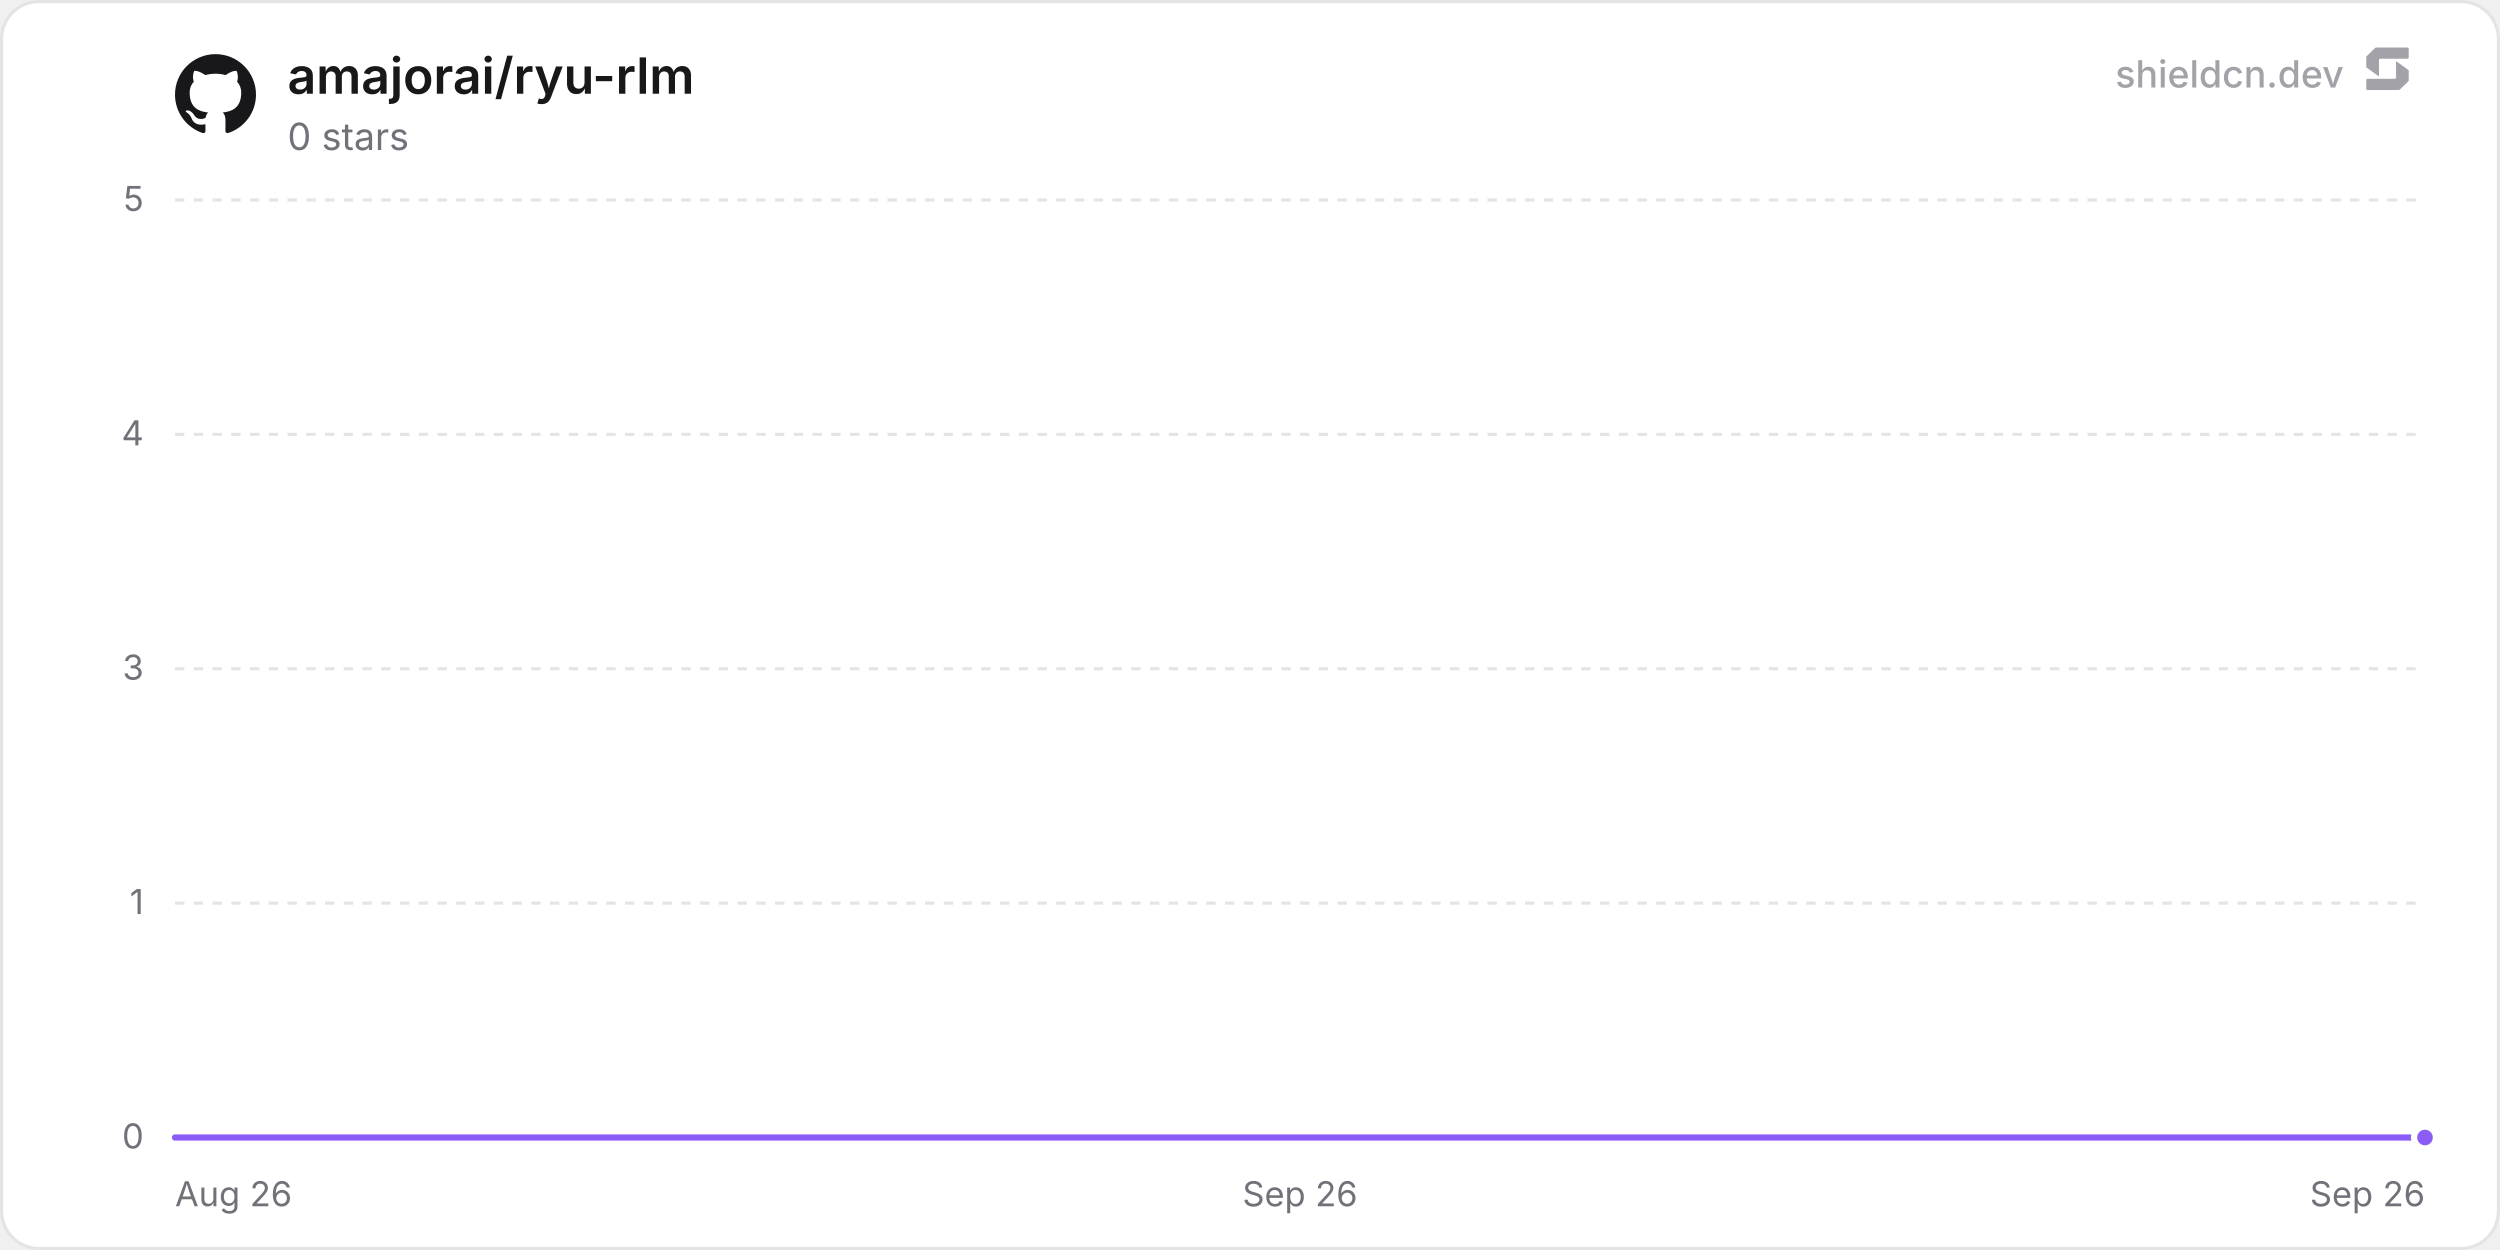
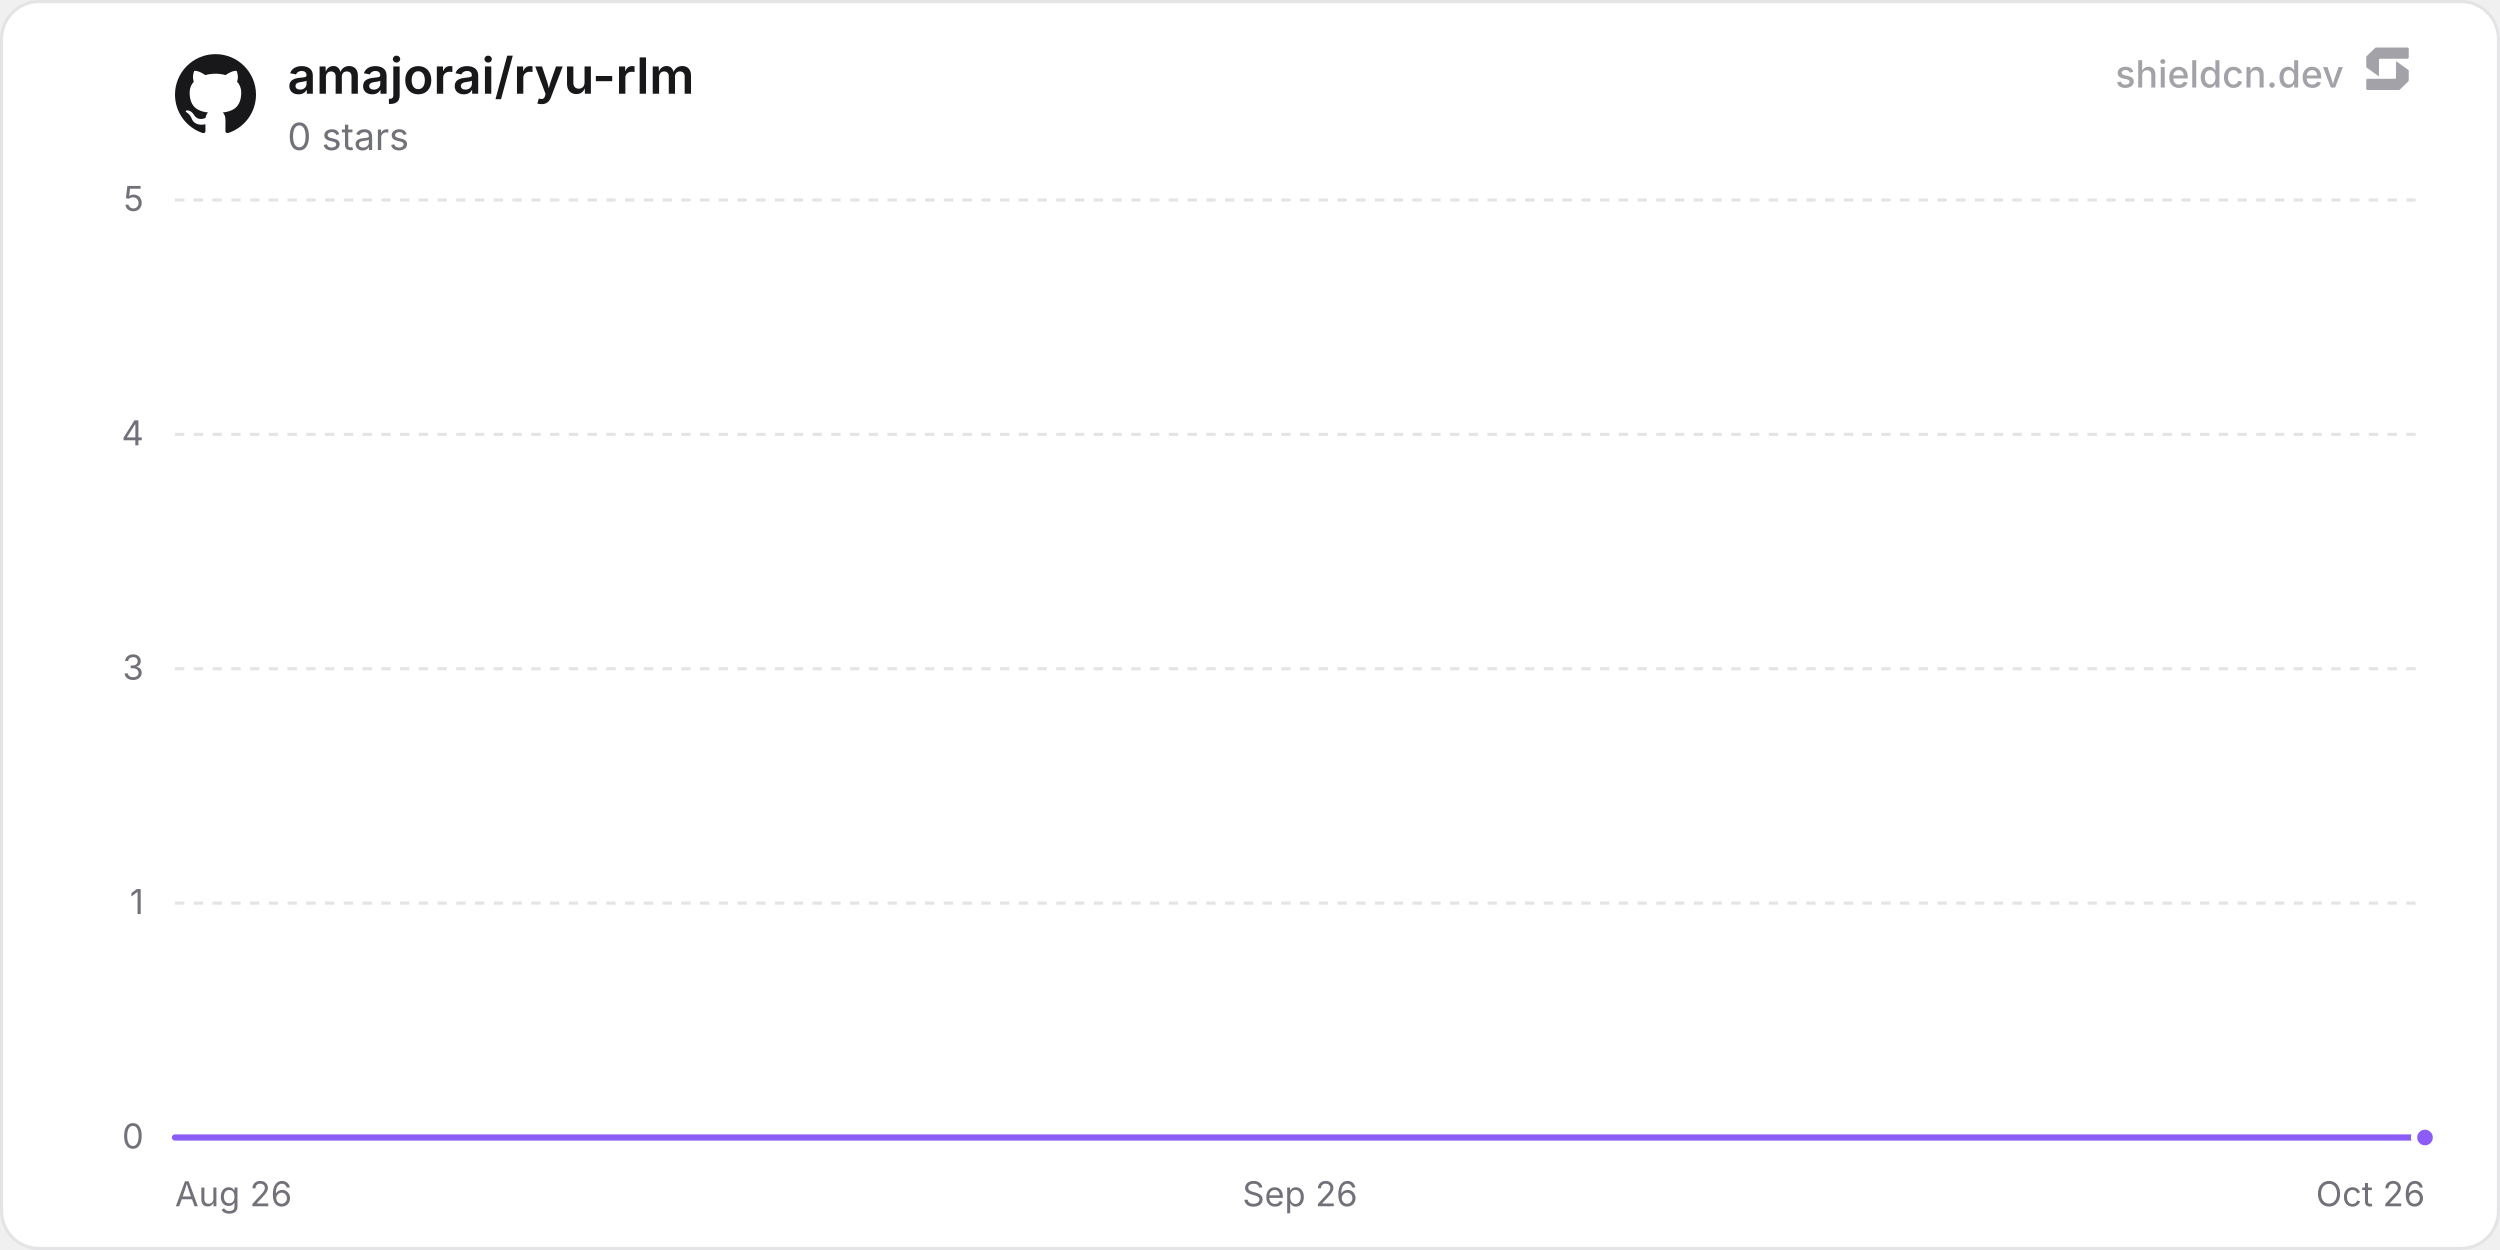
<svg xmlns="http://www.w3.org/2000/svg" width="800" height="400" viewBox="0 0 800 400" role="img" aria-label="amajorai/ryu-rlm">
  <defs>
    <linearGradient id="chartFill0" x1="0" y1="0" x2="0" y2="1">
      <stop offset="0%" stop-color="rgba(139, 92, 246, 0.35)" />
      <stop offset="100%" stop-color="rgba(139, 92, 246, 0)" />
    </linearGradient>
  </defs>
  <rect x="0.5" y="0.5" width="799" height="399" rx="12" fill="#ffffff" stroke="#e4e4e7" stroke-width="1" />
  <line x1="56" y1="364" x2="776" y2="364" stroke="#e4e4e7" stroke-width="1" />
  <text x="46" y="367.5" text-anchor="end" font-size="11" fill="#71717a" font-family="'Inter', ui-sans-serif, system-ui, -apple-system, BlinkMacSystemFont, 'Segoe UI', Roboto, Helvetica, Arial, sans-serif">0</text>
  <line x1="56" y1="289" x2="776" y2="289" stroke="#e4e4e7" stroke-width="1" stroke-dasharray="3 3" />
  <text x="46" y="292.5" text-anchor="end" font-size="11" fill="#71717a" font-family="'Inter', ui-sans-serif, system-ui, -apple-system, BlinkMacSystemFont, 'Segoe UI', Roboto, Helvetica, Arial, sans-serif">1</text>
  <line x1="56" y1="214" x2="776" y2="214" stroke="#e4e4e7" stroke-width="1" stroke-dasharray="3 3" />
  <text x="46" y="217.5" text-anchor="end" font-size="11" fill="#71717a" font-family="'Inter', ui-sans-serif, system-ui, -apple-system, BlinkMacSystemFont, 'Segoe UI', Roboto, Helvetica, Arial, sans-serif">3</text>
  <line x1="56" y1="139" x2="776" y2="139" stroke="#e4e4e7" stroke-width="1" stroke-dasharray="3 3" />
  <text x="46" y="142.5" text-anchor="end" font-size="11" fill="#71717a" font-family="'Inter', ui-sans-serif, system-ui, -apple-system, BlinkMacSystemFont, 'Segoe UI', Roboto, Helvetica, Arial, sans-serif">4</text>
  <line x1="56" y1="64" x2="776" y2="64" stroke="#e4e4e7" stroke-width="1" stroke-dasharray="3 3" />
  <text x="46" y="67.5" text-anchor="end" font-size="11" fill="#71717a" font-family="'Inter', ui-sans-serif, system-ui, -apple-system, BlinkMacSystemFont, 'Segoe UI', Roboto, Helvetica, Arial, sans-serif">5</text>
  <text x="56" y="386" text-anchor="start" font-size="11" fill="#71717a" font-family="'Inter', ui-sans-serif, system-ui, -apple-system, BlinkMacSystemFont, 'Segoe UI', Roboto, Helvetica, Arial, sans-serif">Aug 26</text>
  <text x="416" y="386" text-anchor="middle" font-size="11" fill="#71717a" font-family="'Inter', ui-sans-serif, system-ui, -apple-system, BlinkMacSystemFont, 'Segoe UI', Roboto, Helvetica, Arial, sans-serif">Sep 26</text>
-   <text x="776" y="386" text-anchor="end" font-size="11" fill="#71717a" font-family="'Inter', ui-sans-serif, system-ui, -apple-system, BlinkMacSystemFont, 'Segoe UI', Roboto, Helvetica, Arial, sans-serif">Sep 26</text>
-   <path d="M56 364 L151.97 364 L247.94 364 L343.92 364 L439.89 364 L535.86 364 L631.83 364 L727.8 364 L776 364 L776 364 L56 364 Z" fill="url(#chartFill0)" />
-   <path d="M56 364 L151.97 364 L247.94 364 L343.92 364 L439.89 364 L535.86 364 L631.83 364 L727.8 364 L776 364" fill="none" stroke="#8b5cf6" stroke-width="2" stroke-linejoin="round" stroke-linecap="round" />
+   <text x="776" y="386" text-anchor="end" font-size="11" fill="#71717a" font-family="'Inter', ui-sans-serif, system-ui, -apple-system, BlinkMacSystemFont, 'Segoe UI', Roboto, Helvetica, Arial, sans-serif">Oct 26</text>
+   <path d="M56 364 L150.13 364 L244.27 364 L338.4 364 L432.54 364 L526.67 364 L620.81 364 L714.94 364 L776 364 L776 364 L56 364 Z" fill="url(#chartFill0)" />
+   <path d="M56 364 L150.13 364 L244.27 364 L338.4 364 L432.54 364 L526.67 364 L620.81 364 L714.94 364 L776 364" fill="none" stroke="#8b5cf6" stroke-width="2" stroke-linejoin="round" stroke-linecap="round" />
  <circle cx="776" cy="364" r="3.5" fill="#8b5cf6" stroke="#ffffff" stroke-width="2" />
  <g transform="translate(56, 17) scale(1.08)" fill="#18181b">
    <path d="M12 .297c-6.63 0-12 5.373-12 12 0 5.303 3.438 9.8 8.205 11.385.6.113.82-.258.82-.577 0-.285-.01-1.04-.015-2.04-3.338.724-4.042-1.61-4.042-1.61C4.422 18.07 3.633 17.7 3.633 17.7c-1.087-.744.084-.729.084-.729 1.205.084 1.838 1.236 1.838 1.236 1.07 1.835 2.809 1.305 3.495.998.108-.776.417-1.305.76-1.605-2.665-.3-5.466-1.332-5.466-5.93 0-1.31.465-2.38 1.235-3.22-.135-.303-.54-1.523.105-3.176 0 0 1.005-.322 3.3 1.23.96-.267 1.98-.399 3-.405 1.02.006 2.04.138 3 .405 2.28-1.552 3.285-1.23 3.285-1.23.645 1.653.24 2.873.12 3.176.765.84 1.23 1.91 1.23 3.22 0 4.61-2.805 5.625-5.475 5.92.42.36.81 1.096.81 2.22 0 1.606-.015 2.896-.015 3.286 0 .315.21.69.825.57C20.565 22.092 24 17.592 24 12.297c0-6.627-5.373-12-12-12" />
  </g>
  <text x="92" y="30" font-size="16" font-weight="600" fill="#18181b" font-family="'Inter', ui-sans-serif, system-ui, -apple-system, BlinkMacSystemFont, 'Segoe UI', Roboto, Helvetica, Arial, sans-serif">amajorai/ryu-rlm</text>
  <text x="92" y="48" font-size="12" fill="#71717a" font-family="'Inter', ui-sans-serif, system-ui, -apple-system, BlinkMacSystemFont, 'Segoe UI', Roboto, Helvetica, Arial, sans-serif">0 stars</text>
  <g fill-opacity="0.65">
    <text x="750" y="28" text-anchor="end" font-size="12" font-weight="500" fill="#71717a" font-family="'Inter', ui-sans-serif, system-ui, -apple-system, BlinkMacSystemFont, 'Segoe UI', Roboto, Helvetica, Arial, sans-serif">shieldcn.dev</text>
    <g transform="translate(756, 14) scale(0.01)" fill="#71717a">
      <path d="M1088.4,565.1c-6.5-4.7-15.5,0-15.5,7.9v510.2c0,21.3-18.1,38.6-40.4,38.6H160.9c-22.3,0-40.4,17.3-40.4,38.6v280.8c0,21.3,18.1,38.6,40.4,38.6h1004.5c10.8,0,21.2-4.2,28.8-11.6l273.4-266.3c7.4-7.2,11.6-16.9,11.6-27v-308.7c0-12.1-5.9-23.5-16.1-30.8l-374.7-270.3Z" />
      <path d="M511.2,1035.9c6.5,4.7,15.5,0,15.5-7.9v-510.2c0-21.3,18.1-38.6,40.4-38.6h871.7c22.3,0,40.4-17.3,40.4-38.6V159.7c0-21.3-18.1-38.6-40.4-38.6H434.3c-10.8,0-21.2,4.2-28.8,11.6L132,399c-7.4,7.2-11.6,16.9-11.6,27v308.7c0,12.1,5.9,23.5,16.1,30.8l374.7,270.3Z" />
    </g>
  </g>
</svg>
